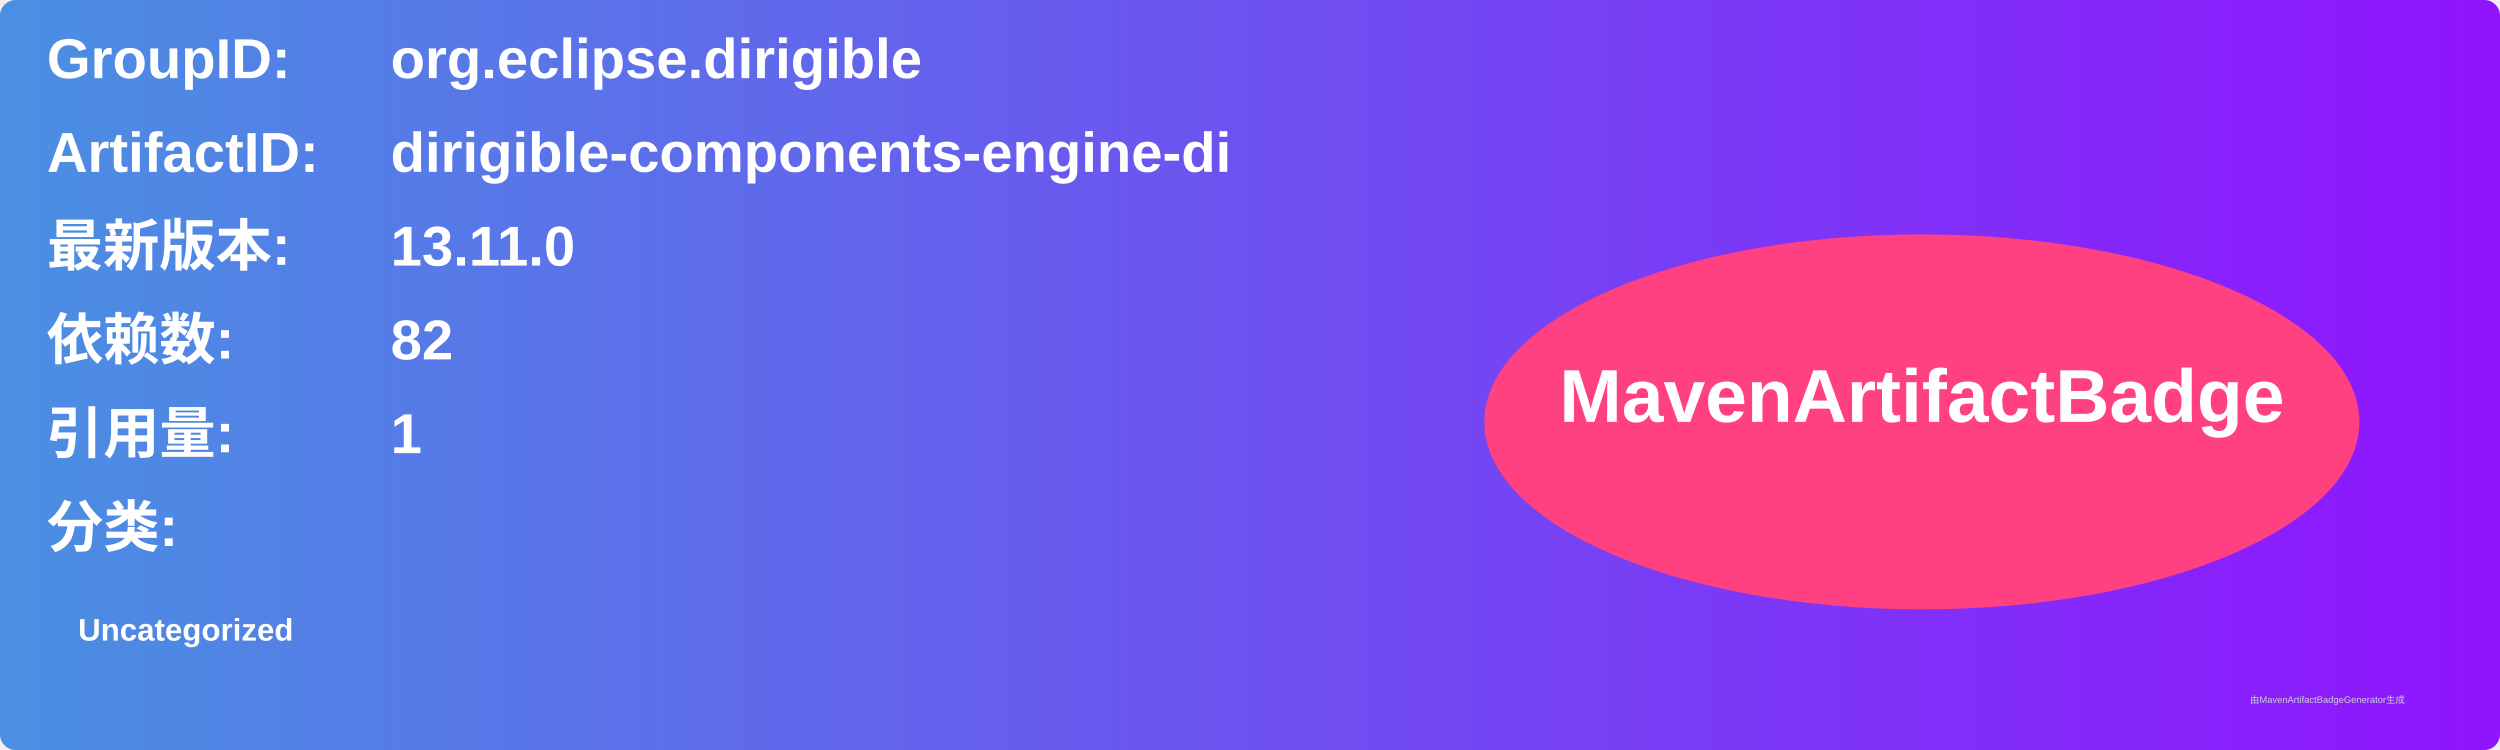
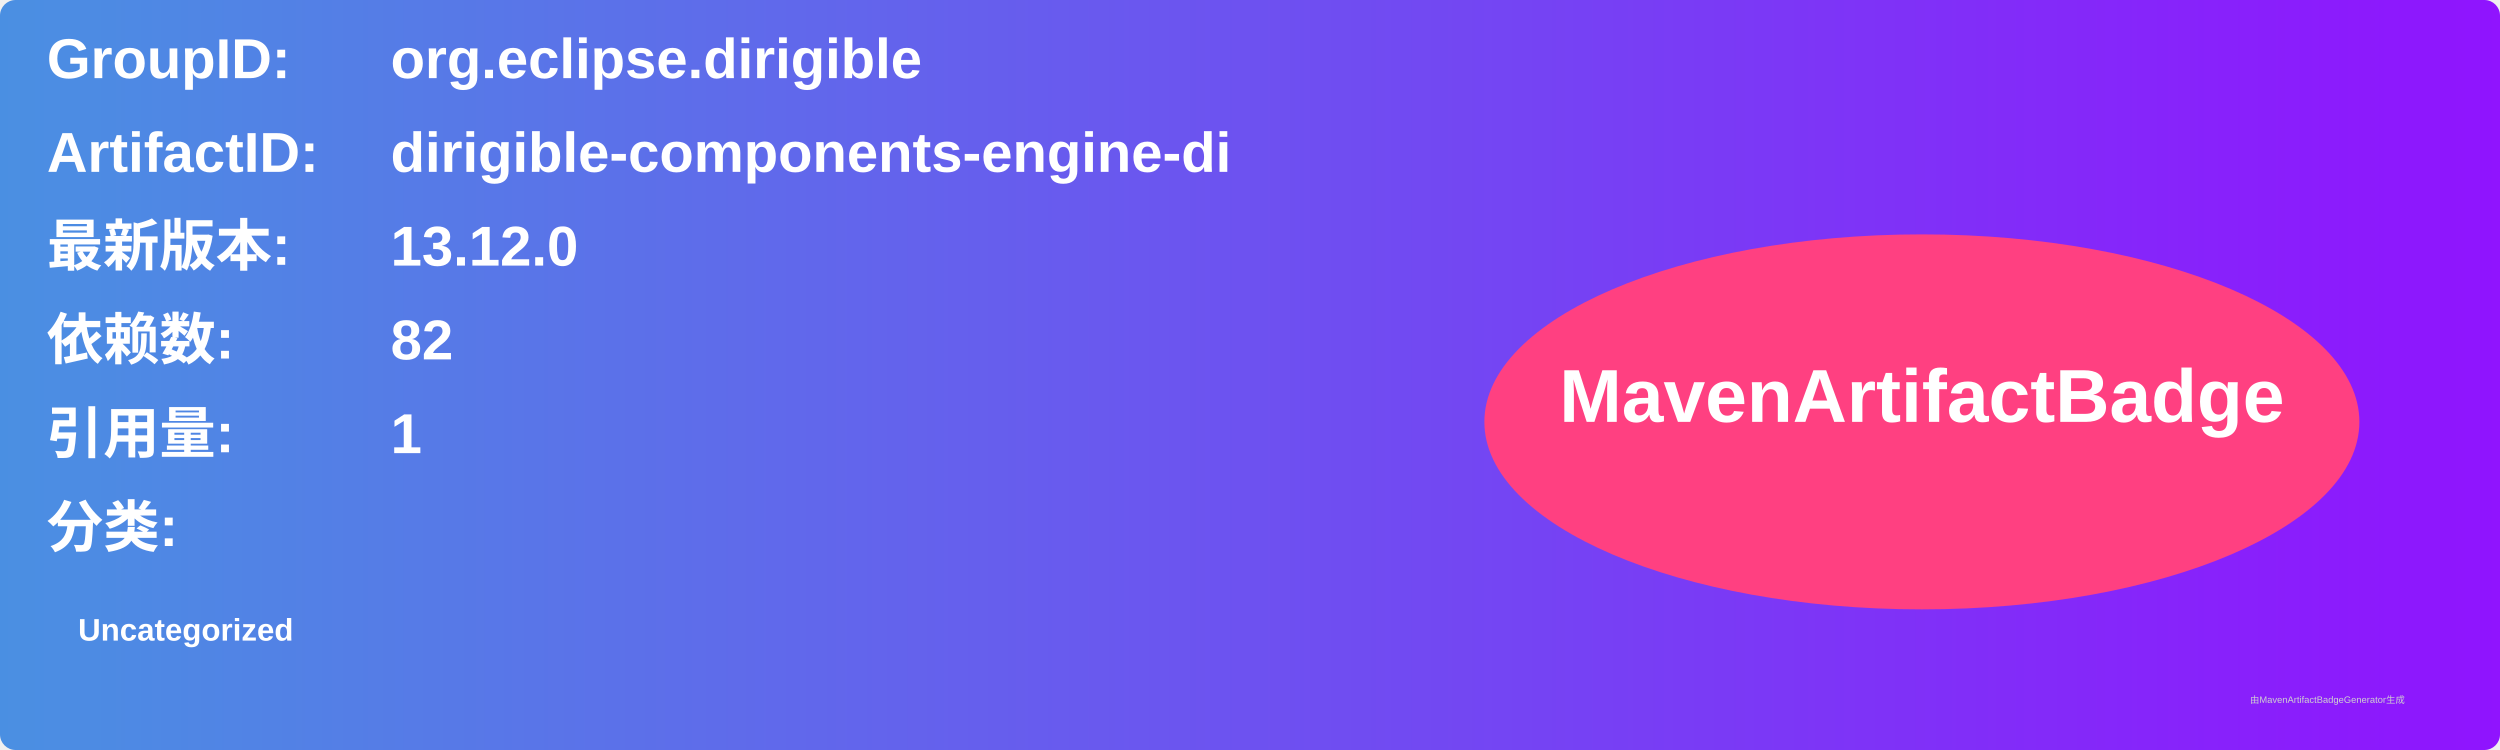
<svg xmlns="http://www.w3.org/2000/svg" width="800" height="240" viewBox="0 0 800 240">
  <linearGradient id="grad" x1="0%" y1="0%" x2="100%" y2="0%">
    <stop offset="0%" stop-color="#4a90e2" />
    <stop offset="100%" stop-color="#9013fe" />
  </linearGradient>
  <rect width="100%" height="100%" rx="5" ry="5" fill="url(#grad)" />
  <g transform="translate(15, 15)">
    <text x="0" y="10" font-family="Arial" font-size="18" fill="white" font-weight="bold" width="260">GroupID:</text>
    <text x="110" y="10" font-family="Arial" font-size="18" fill="white" font-weight="bold" width="460">org.eclipse.dirigible</text>
    <text x="0" y="40" font-family="Arial" font-size="18" fill="white" font-weight="bold" width="260">ArtifactID:</text>
    <text x="110" y="40" font-family="Arial" font-size="18" fill="white" font-weight="bold" width="460">dirigible-components-engine-di</text>
    <text x="0" y="70" font-family="Arial" font-size="18" fill="white" font-weight="bold">最新版本:</text>
    <text x="110" y="70" font-family="Arial" font-size="18" fill="white" font-weight="bold">
-       <tspan font-weight="bold">13.11.0</tspan>
+       <tspan font-weight="bold">13.12.0</tspan>
    </text>
    <text x="0" y="100" font-family="Arial" font-size="18" fill="white" font-weight="bold">依赖数: </text>
    <text x="110" y="100" font-family="Arial" font-size="18" fill="white">
      <tspan font-weight="bold">82</tspan>
    </text>
    <text x="0" y="130" font-family="Arial" font-size="18" fill="white" font-weight="bold">引用量: </text>
    <text x="110" y="130" font-family="Arial" font-size="18" fill="white">
      <tspan font-weight="bold">1</tspan>
    </text>
    <text x="0" y="160" font-family="Arial" font-size="18" fill="white" font-weight="bold">分类:</text>
    <text x="10" y="190" font-family="Arial" font-size="10" fill="white">
      <tspan font-weight="bold">Uncategorized</tspan>
    </text>
    <ellipse cx="600" cy="120" rx="140" ry="60" fill="#ff4081" />
    <text x="600" y="120" text-anchor="middle" font-family="Arial" font-size="24" fill="white" font-weight="bold">MavenArtifactBadge</text>
  </g>
  <text x="720" y="225" font-family="Arial" font-size="3" fill="#d0d0d0">由MavenArtifactBadgeGenerator生成</text>
</svg>
